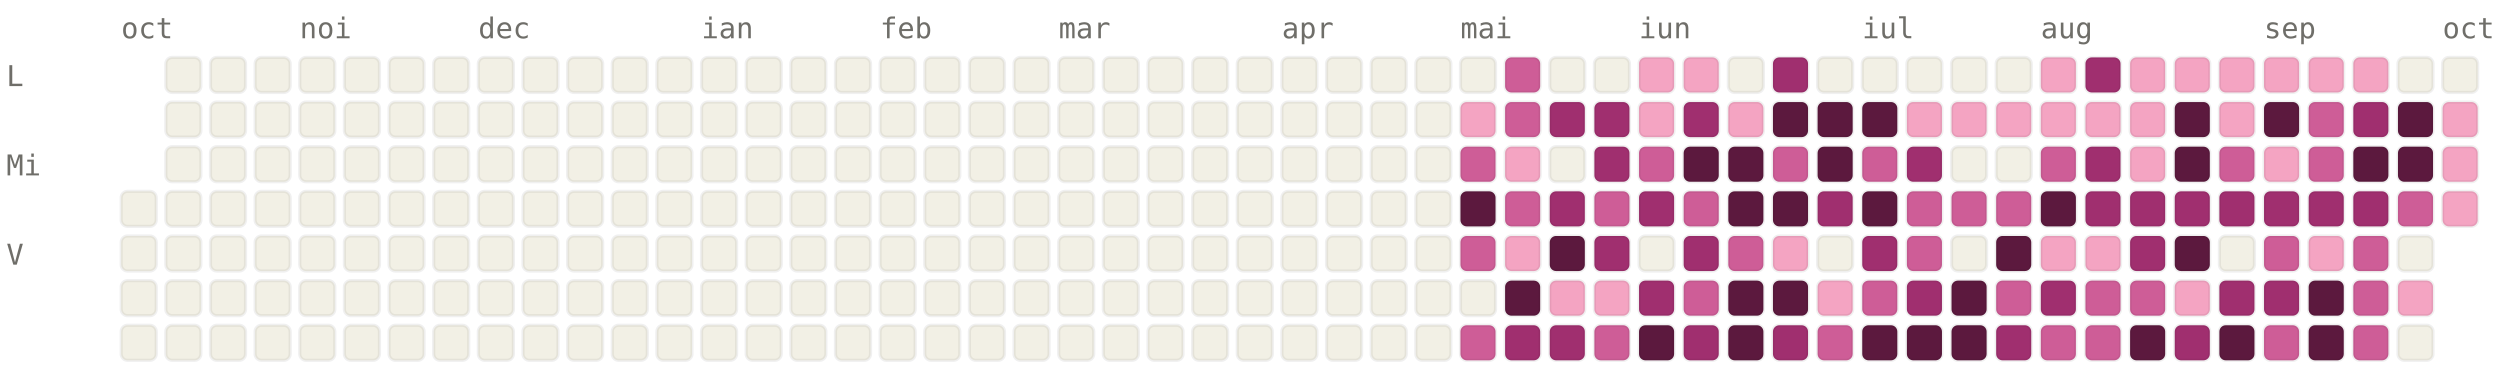
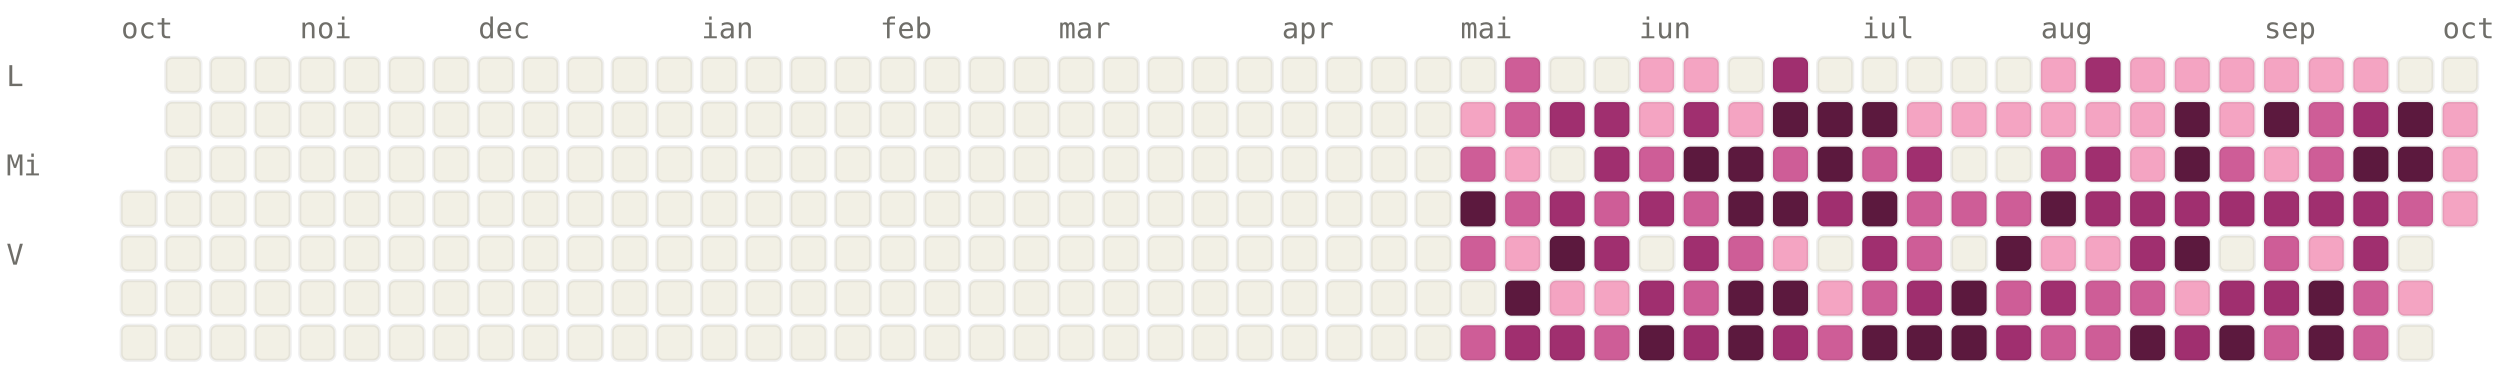
<svg xmlns="http://www.w3.org/2000/svg" viewBox="0 0 784 120" width="784" height="120" font-family="ui-monospace, SFMono-Regular, Menlo, monospace" font-size="9">
  <style>.l0{fill:#F2F0E5;stroke:rgba(0,0,0,0.06)}.l1{fill:#F4A4C2;stroke:rgba(0,0,0,0.06)}.l2{fill:#CE5D97;stroke:rgba(0,0,0,0.06)}.l3{fill:#A02F6F;stroke:rgba(0,0,0,0.06)}.l4{fill:#5C193E;stroke:rgba(0,0,0,0.06)}.lbl{fill:#6F6E69}@media (prefers-color-scheme: dark){.l0{fill:#1C1B1A;stroke:rgba(255,255,255,0.04)}.l1{fill:#451033;stroke:rgba(255,255,255,0.04)}.l2{fill:#751F4F;stroke:rgba(255,255,255,0.04)}.l3{fill:#CE5D97;stroke:rgba(255,255,255,0.04)}.l4{fill:#F4A4C2;stroke:rgba(255,255,255,0.04)}.lbl{fill:#878580}}</style>
  <text x="38" y="12" class="lbl">oct</text>
  <text x="94" y="12" class="lbl">noi</text>
  <text x="150" y="12" class="lbl">dec</text>
  <text x="220" y="12" class="lbl">ian</text>
  <text x="276" y="12" class="lbl">feb</text>
  <text x="332" y="12" class="lbl">mar</text>
  <text x="402" y="12" class="lbl">apr</text>
  <text x="458" y="12" class="lbl">mai</text>
  <text x="514" y="12" class="lbl">iun</text>
  <text x="584" y="12" class="lbl">iul</text>
  <text x="640" y="12" class="lbl">aug</text>
  <text x="710" y="12" class="lbl">sep</text>
  <text x="766" y="12" class="lbl">oct</text>
  <text x="2" y="27" class="lbl">L</text>
  <text x="2" y="55" class="lbl">Mi</text>
  <text x="2" y="83" class="lbl">V</text>
  <rect x="38" y="60" width="11" height="11" rx="2" ry="2" class="l0" />
  <rect x="38" y="74" width="11" height="11" rx="2" ry="2" class="l0" />
  <rect x="38" y="88" width="11" height="11" rx="2" ry="2" class="l0" />
  <rect x="38" y="102" width="11" height="11" rx="2" ry="2" class="l0" />
  <rect x="52" y="18" width="11" height="11" rx="2" ry="2" class="l0" />
  <rect x="52" y="32" width="11" height="11" rx="2" ry="2" class="l0" />
  <rect x="52" y="46" width="11" height="11" rx="2" ry="2" class="l0" />
  <rect x="52" y="60" width="11" height="11" rx="2" ry="2" class="l0" />
  <rect x="52" y="74" width="11" height="11" rx="2" ry="2" class="l0" />
  <rect x="52" y="88" width="11" height="11" rx="2" ry="2" class="l0" />
  <rect x="52" y="102" width="11" height="11" rx="2" ry="2" class="l0" />
  <rect x="66" y="18" width="11" height="11" rx="2" ry="2" class="l0" />
  <rect x="66" y="32" width="11" height="11" rx="2" ry="2" class="l0" />
  <rect x="66" y="46" width="11" height="11" rx="2" ry="2" class="l0" />
  <rect x="66" y="60" width="11" height="11" rx="2" ry="2" class="l0" />
  <rect x="66" y="74" width="11" height="11" rx="2" ry="2" class="l0" />
  <rect x="66" y="88" width="11" height="11" rx="2" ry="2" class="l0" />
  <rect x="66" y="102" width="11" height="11" rx="2" ry="2" class="l0" />
  <rect x="80" y="18" width="11" height="11" rx="2" ry="2" class="l0" />
  <rect x="80" y="32" width="11" height="11" rx="2" ry="2" class="l0" />
  <rect x="80" y="46" width="11" height="11" rx="2" ry="2" class="l0" />
  <rect x="80" y="60" width="11" height="11" rx="2" ry="2" class="l0" />
  <rect x="80" y="74" width="11" height="11" rx="2" ry="2" class="l0" />
  <rect x="80" y="88" width="11" height="11" rx="2" ry="2" class="l0" />
  <rect x="80" y="102" width="11" height="11" rx="2" ry="2" class="l0" />
  <rect x="94" y="18" width="11" height="11" rx="2" ry="2" class="l0" />
  <rect x="94" y="32" width="11" height="11" rx="2" ry="2" class="l0" />
  <rect x="94" y="46" width="11" height="11" rx="2" ry="2" class="l0" />
  <rect x="94" y="60" width="11" height="11" rx="2" ry="2" class="l0" />
  <rect x="94" y="74" width="11" height="11" rx="2" ry="2" class="l0" />
  <rect x="94" y="88" width="11" height="11" rx="2" ry="2" class="l0" />
  <rect x="94" y="102" width="11" height="11" rx="2" ry="2" class="l0" />
  <rect x="108" y="18" width="11" height="11" rx="2" ry="2" class="l0" />
  <rect x="108" y="32" width="11" height="11" rx="2" ry="2" class="l0" />
  <rect x="108" y="46" width="11" height="11" rx="2" ry="2" class="l0" />
  <rect x="108" y="60" width="11" height="11" rx="2" ry="2" class="l0" />
  <rect x="108" y="74" width="11" height="11" rx="2" ry="2" class="l0" />
  <rect x="108" y="88" width="11" height="11" rx="2" ry="2" class="l0" />
  <rect x="108" y="102" width="11" height="11" rx="2" ry="2" class="l0" />
  <rect x="122" y="18" width="11" height="11" rx="2" ry="2" class="l0" />
  <rect x="122" y="32" width="11" height="11" rx="2" ry="2" class="l0" />
  <rect x="122" y="46" width="11" height="11" rx="2" ry="2" class="l0" />
  <rect x="122" y="60" width="11" height="11" rx="2" ry="2" class="l0" />
  <rect x="122" y="74" width="11" height="11" rx="2" ry="2" class="l0" />
  <rect x="122" y="88" width="11" height="11" rx="2" ry="2" class="l0" />
  <rect x="122" y="102" width="11" height="11" rx="2" ry="2" class="l0" />
  <rect x="136" y="18" width="11" height="11" rx="2" ry="2" class="l0" />
  <rect x="136" y="32" width="11" height="11" rx="2" ry="2" class="l0" />
  <rect x="136" y="46" width="11" height="11" rx="2" ry="2" class="l0" />
  <rect x="136" y="60" width="11" height="11" rx="2" ry="2" class="l0" />
  <rect x="136" y="74" width="11" height="11" rx="2" ry="2" class="l0" />
  <rect x="136" y="88" width="11" height="11" rx="2" ry="2" class="l0" />
  <rect x="136" y="102" width="11" height="11" rx="2" ry="2" class="l0" />
  <rect x="150" y="18" width="11" height="11" rx="2" ry="2" class="l0" />
  <rect x="150" y="32" width="11" height="11" rx="2" ry="2" class="l0" />
  <rect x="150" y="46" width="11" height="11" rx="2" ry="2" class="l0" />
  <rect x="150" y="60" width="11" height="11" rx="2" ry="2" class="l0" />
  <rect x="150" y="74" width="11" height="11" rx="2" ry="2" class="l0" />
  <rect x="150" y="88" width="11" height="11" rx="2" ry="2" class="l0" />
  <rect x="150" y="102" width="11" height="11" rx="2" ry="2" class="l0" />
  <rect x="164" y="18" width="11" height="11" rx="2" ry="2" class="l0" />
  <rect x="164" y="32" width="11" height="11" rx="2" ry="2" class="l0" />
  <rect x="164" y="46" width="11" height="11" rx="2" ry="2" class="l0" />
  <rect x="164" y="60" width="11" height="11" rx="2" ry="2" class="l0" />
  <rect x="164" y="74" width="11" height="11" rx="2" ry="2" class="l0" />
  <rect x="164" y="88" width="11" height="11" rx="2" ry="2" class="l0" />
  <rect x="164" y="102" width="11" height="11" rx="2" ry="2" class="l0" />
  <rect x="178" y="18" width="11" height="11" rx="2" ry="2" class="l0" />
  <rect x="178" y="32" width="11" height="11" rx="2" ry="2" class="l0" />
  <rect x="178" y="46" width="11" height="11" rx="2" ry="2" class="l0" />
  <rect x="178" y="60" width="11" height="11" rx="2" ry="2" class="l0" />
  <rect x="178" y="74" width="11" height="11" rx="2" ry="2" class="l0" />
  <rect x="178" y="88" width="11" height="11" rx="2" ry="2" class="l0" />
  <rect x="178" y="102" width="11" height="11" rx="2" ry="2" class="l0" />
  <rect x="192" y="18" width="11" height="11" rx="2" ry="2" class="l0" />
  <rect x="192" y="32" width="11" height="11" rx="2" ry="2" class="l0" />
  <rect x="192" y="46" width="11" height="11" rx="2" ry="2" class="l0" />
  <rect x="192" y="60" width="11" height="11" rx="2" ry="2" class="l0" />
  <rect x="192" y="74" width="11" height="11" rx="2" ry="2" class="l0" />
  <rect x="192" y="88" width="11" height="11" rx="2" ry="2" class="l0" />
  <rect x="192" y="102" width="11" height="11" rx="2" ry="2" class="l0" />
  <rect x="206" y="18" width="11" height="11" rx="2" ry="2" class="l0" />
  <rect x="206" y="32" width="11" height="11" rx="2" ry="2" class="l0" />
  <rect x="206" y="46" width="11" height="11" rx="2" ry="2" class="l0" />
  <rect x="206" y="60" width="11" height="11" rx="2" ry="2" class="l0" />
  <rect x="206" y="74" width="11" height="11" rx="2" ry="2" class="l0" />
  <rect x="206" y="88" width="11" height="11" rx="2" ry="2" class="l0" />
  <rect x="206" y="102" width="11" height="11" rx="2" ry="2" class="l0" />
  <rect x="220" y="18" width="11" height="11" rx="2" ry="2" class="l0" />
  <rect x="220" y="32" width="11" height="11" rx="2" ry="2" class="l0" />
  <rect x="220" y="46" width="11" height="11" rx="2" ry="2" class="l0" />
  <rect x="220" y="60" width="11" height="11" rx="2" ry="2" class="l0" />
  <rect x="220" y="74" width="11" height="11" rx="2" ry="2" class="l0" />
  <rect x="220" y="88" width="11" height="11" rx="2" ry="2" class="l0" />
  <rect x="220" y="102" width="11" height="11" rx="2" ry="2" class="l0" />
  <rect x="234" y="18" width="11" height="11" rx="2" ry="2" class="l0" />
  <rect x="234" y="32" width="11" height="11" rx="2" ry="2" class="l0" />
  <rect x="234" y="46" width="11" height="11" rx="2" ry="2" class="l0" />
  <rect x="234" y="60" width="11" height="11" rx="2" ry="2" class="l0" />
  <rect x="234" y="74" width="11" height="11" rx="2" ry="2" class="l0" />
  <rect x="234" y="88" width="11" height="11" rx="2" ry="2" class="l0" />
  <rect x="234" y="102" width="11" height="11" rx="2" ry="2" class="l0" />
  <rect x="248" y="18" width="11" height="11" rx="2" ry="2" class="l0" />
  <rect x="248" y="32" width="11" height="11" rx="2" ry="2" class="l0" />
  <rect x="248" y="46" width="11" height="11" rx="2" ry="2" class="l0" />
  <rect x="248" y="60" width="11" height="11" rx="2" ry="2" class="l0" />
  <rect x="248" y="74" width="11" height="11" rx="2" ry="2" class="l0" />
  <rect x="248" y="88" width="11" height="11" rx="2" ry="2" class="l0" />
  <rect x="248" y="102" width="11" height="11" rx="2" ry="2" class="l0" />
  <rect x="262" y="18" width="11" height="11" rx="2" ry="2" class="l0" />
  <rect x="262" y="32" width="11" height="11" rx="2" ry="2" class="l0" />
  <rect x="262" y="46" width="11" height="11" rx="2" ry="2" class="l0" />
  <rect x="262" y="60" width="11" height="11" rx="2" ry="2" class="l0" />
  <rect x="262" y="74" width="11" height="11" rx="2" ry="2" class="l0" />
  <rect x="262" y="88" width="11" height="11" rx="2" ry="2" class="l0" />
  <rect x="262" y="102" width="11" height="11" rx="2" ry="2" class="l0" />
  <rect x="276" y="18" width="11" height="11" rx="2" ry="2" class="l0" />
  <rect x="276" y="32" width="11" height="11" rx="2" ry="2" class="l0" />
  <rect x="276" y="46" width="11" height="11" rx="2" ry="2" class="l0" />
  <rect x="276" y="60" width="11" height="11" rx="2" ry="2" class="l0" />
  <rect x="276" y="74" width="11" height="11" rx="2" ry="2" class="l0" />
  <rect x="276" y="88" width="11" height="11" rx="2" ry="2" class="l0" />
  <rect x="276" y="102" width="11" height="11" rx="2" ry="2" class="l0" />
  <rect x="290" y="18" width="11" height="11" rx="2" ry="2" class="l0" />
  <rect x="290" y="32" width="11" height="11" rx="2" ry="2" class="l0" />
  <rect x="290" y="46" width="11" height="11" rx="2" ry="2" class="l0" />
  <rect x="290" y="60" width="11" height="11" rx="2" ry="2" class="l0" />
  <rect x="290" y="74" width="11" height="11" rx="2" ry="2" class="l0" />
  <rect x="290" y="88" width="11" height="11" rx="2" ry="2" class="l0" />
  <rect x="290" y="102" width="11" height="11" rx="2" ry="2" class="l0" />
  <rect x="304" y="18" width="11" height="11" rx="2" ry="2" class="l0" />
  <rect x="304" y="32" width="11" height="11" rx="2" ry="2" class="l0" />
  <rect x="304" y="46" width="11" height="11" rx="2" ry="2" class="l0" />
  <rect x="304" y="60" width="11" height="11" rx="2" ry="2" class="l0" />
  <rect x="304" y="74" width="11" height="11" rx="2" ry="2" class="l0" />
  <rect x="304" y="88" width="11" height="11" rx="2" ry="2" class="l0" />
  <rect x="304" y="102" width="11" height="11" rx="2" ry="2" class="l0" />
  <rect x="318" y="18" width="11" height="11" rx="2" ry="2" class="l0" />
  <rect x="318" y="32" width="11" height="11" rx="2" ry="2" class="l0" />
  <rect x="318" y="46" width="11" height="11" rx="2" ry="2" class="l0" />
  <rect x="318" y="60" width="11" height="11" rx="2" ry="2" class="l0" />
  <rect x="318" y="74" width="11" height="11" rx="2" ry="2" class="l0" />
  <rect x="318" y="88" width="11" height="11" rx="2" ry="2" class="l0" />
  <rect x="318" y="102" width="11" height="11" rx="2" ry="2" class="l0" />
  <rect x="332" y="18" width="11" height="11" rx="2" ry="2" class="l0" />
  <rect x="332" y="32" width="11" height="11" rx="2" ry="2" class="l0" />
  <rect x="332" y="46" width="11" height="11" rx="2" ry="2" class="l0" />
  <rect x="332" y="60" width="11" height="11" rx="2" ry="2" class="l0" />
  <rect x="332" y="74" width="11" height="11" rx="2" ry="2" class="l0" />
  <rect x="332" y="88" width="11" height="11" rx="2" ry="2" class="l0" />
  <rect x="332" y="102" width="11" height="11" rx="2" ry="2" class="l0" />
  <rect x="346" y="18" width="11" height="11" rx="2" ry="2" class="l0" />
  <rect x="346" y="32" width="11" height="11" rx="2" ry="2" class="l0" />
  <rect x="346" y="46" width="11" height="11" rx="2" ry="2" class="l0" />
  <rect x="346" y="60" width="11" height="11" rx="2" ry="2" class="l0" />
  <rect x="346" y="74" width="11" height="11" rx="2" ry="2" class="l0" />
  <rect x="346" y="88" width="11" height="11" rx="2" ry="2" class="l0" />
  <rect x="346" y="102" width="11" height="11" rx="2" ry="2" class="l0" />
  <rect x="360" y="18" width="11" height="11" rx="2" ry="2" class="l0" />
  <rect x="360" y="32" width="11" height="11" rx="2" ry="2" class="l0" />
  <rect x="360" y="46" width="11" height="11" rx="2" ry="2" class="l0" />
  <rect x="360" y="60" width="11" height="11" rx="2" ry="2" class="l0" />
  <rect x="360" y="74" width="11" height="11" rx="2" ry="2" class="l0" />
  <rect x="360" y="88" width="11" height="11" rx="2" ry="2" class="l0" />
  <rect x="360" y="102" width="11" height="11" rx="2" ry="2" class="l0" />
  <rect x="374" y="18" width="11" height="11" rx="2" ry="2" class="l0" />
  <rect x="374" y="32" width="11" height="11" rx="2" ry="2" class="l0" />
  <rect x="374" y="46" width="11" height="11" rx="2" ry="2" class="l0" />
  <rect x="374" y="60" width="11" height="11" rx="2" ry="2" class="l0" />
  <rect x="374" y="74" width="11" height="11" rx="2" ry="2" class="l0" />
  <rect x="374" y="88" width="11" height="11" rx="2" ry="2" class="l0" />
  <rect x="374" y="102" width="11" height="11" rx="2" ry="2" class="l0" />
  <rect x="388" y="18" width="11" height="11" rx="2" ry="2" class="l0" />
  <rect x="388" y="32" width="11" height="11" rx="2" ry="2" class="l0" />
  <rect x="388" y="46" width="11" height="11" rx="2" ry="2" class="l0" />
  <rect x="388" y="60" width="11" height="11" rx="2" ry="2" class="l0" />
  <rect x="388" y="74" width="11" height="11" rx="2" ry="2" class="l0" />
  <rect x="388" y="88" width="11" height="11" rx="2" ry="2" class="l0" />
  <rect x="388" y="102" width="11" height="11" rx="2" ry="2" class="l0" />
  <rect x="402" y="18" width="11" height="11" rx="2" ry="2" class="l0" />
  <rect x="402" y="32" width="11" height="11" rx="2" ry="2" class="l0" />
  <rect x="402" y="46" width="11" height="11" rx="2" ry="2" class="l0" />
  <rect x="402" y="60" width="11" height="11" rx="2" ry="2" class="l0" />
  <rect x="402" y="74" width="11" height="11" rx="2" ry="2" class="l0" />
  <rect x="402" y="88" width="11" height="11" rx="2" ry="2" class="l0" />
  <rect x="402" y="102" width="11" height="11" rx="2" ry="2" class="l0" />
  <rect x="416" y="18" width="11" height="11" rx="2" ry="2" class="l0" />
  <rect x="416" y="32" width="11" height="11" rx="2" ry="2" class="l0" />
  <rect x="416" y="46" width="11" height="11" rx="2" ry="2" class="l0" />
  <rect x="416" y="60" width="11" height="11" rx="2" ry="2" class="l0" />
  <rect x="416" y="74" width="11" height="11" rx="2" ry="2" class="l0" />
  <rect x="416" y="88" width="11" height="11" rx="2" ry="2" class="l0" />
  <rect x="416" y="102" width="11" height="11" rx="2" ry="2" class="l0" />
  <rect x="430" y="18" width="11" height="11" rx="2" ry="2" class="l0" />
  <rect x="430" y="32" width="11" height="11" rx="2" ry="2" class="l0" />
  <rect x="430" y="46" width="11" height="11" rx="2" ry="2" class="l0" />
  <rect x="430" y="60" width="11" height="11" rx="2" ry="2" class="l0" />
  <rect x="430" y="74" width="11" height="11" rx="2" ry="2" class="l0" />
  <rect x="430" y="88" width="11" height="11" rx="2" ry="2" class="l0" />
  <rect x="430" y="102" width="11" height="11" rx="2" ry="2" class="l0" />
  <rect x="444" y="18" width="11" height="11" rx="2" ry="2" class="l0" />
  <rect x="444" y="32" width="11" height="11" rx="2" ry="2" class="l0" />
  <rect x="444" y="46" width="11" height="11" rx="2" ry="2" class="l0" />
  <rect x="444" y="60" width="11" height="11" rx="2" ry="2" class="l0" />
  <rect x="444" y="74" width="11" height="11" rx="2" ry="2" class="l0" />
  <rect x="444" y="88" width="11" height="11" rx="2" ry="2" class="l0" />
  <rect x="444" y="102" width="11" height="11" rx="2" ry="2" class="l0" />
  <rect x="458" y="18" width="11" height="11" rx="2" ry="2" class="l0" />
  <rect x="458" y="32" width="11" height="11" rx="2" ry="2" class="l1" />
  <rect x="458" y="46" width="11" height="11" rx="2" ry="2" class="l2" />
  <rect x="458" y="60" width="11" height="11" rx="2" ry="2" class="l4" />
  <rect x="458" y="74" width="11" height="11" rx="2" ry="2" class="l2" />
  <rect x="458" y="88" width="11" height="11" rx="2" ry="2" class="l0" />
  <rect x="458" y="102" width="11" height="11" rx="2" ry="2" class="l2" />
  <rect x="472" y="18" width="11" height="11" rx="2" ry="2" class="l2" />
  <rect x="472" y="32" width="11" height="11" rx="2" ry="2" class="l2" />
  <rect x="472" y="46" width="11" height="11" rx="2" ry="2" class="l1" />
  <rect x="472" y="60" width="11" height="11" rx="2" ry="2" class="l2" />
  <rect x="472" y="74" width="11" height="11" rx="2" ry="2" class="l1" />
  <rect x="472" y="88" width="11" height="11" rx="2" ry="2" class="l4" />
  <rect x="472" y="102" width="11" height="11" rx="2" ry="2" class="l3" />
  <rect x="486" y="18" width="11" height="11" rx="2" ry="2" class="l0" />
  <rect x="486" y="32" width="11" height="11" rx="2" ry="2" class="l3" />
  <rect x="486" y="46" width="11" height="11" rx="2" ry="2" class="l0" />
  <rect x="486" y="60" width="11" height="11" rx="2" ry="2" class="l3" />
  <rect x="486" y="74" width="11" height="11" rx="2" ry="2" class="l4" />
  <rect x="486" y="88" width="11" height="11" rx="2" ry="2" class="l1" />
  <rect x="486" y="102" width="11" height="11" rx="2" ry="2" class="l3" />
  <rect x="500" y="18" width="11" height="11" rx="2" ry="2" class="l0" />
  <rect x="500" y="32" width="11" height="11" rx="2" ry="2" class="l3" />
  <rect x="500" y="46" width="11" height="11" rx="2" ry="2" class="l3" />
  <rect x="500" y="60" width="11" height="11" rx="2" ry="2" class="l2" />
  <rect x="500" y="74" width="11" height="11" rx="2" ry="2" class="l3" />
  <rect x="500" y="88" width="11" height="11" rx="2" ry="2" class="l1" />
  <rect x="500" y="102" width="11" height="11" rx="2" ry="2" class="l2" />
  <rect x="514" y="18" width="11" height="11" rx="2" ry="2" class="l1" />
  <rect x="514" y="32" width="11" height="11" rx="2" ry="2" class="l1" />
  <rect x="514" y="46" width="11" height="11" rx="2" ry="2" class="l2" />
  <rect x="514" y="60" width="11" height="11" rx="2" ry="2" class="l3" />
  <rect x="514" y="74" width="11" height="11" rx="2" ry="2" class="l0" />
  <rect x="514" y="88" width="11" height="11" rx="2" ry="2" class="l3" />
  <rect x="514" y="102" width="11" height="11" rx="2" ry="2" class="l4" />
  <rect x="528" y="18" width="11" height="11" rx="2" ry="2" class="l1" />
  <rect x="528" y="32" width="11" height="11" rx="2" ry="2" class="l3" />
  <rect x="528" y="46" width="11" height="11" rx="2" ry="2" class="l4" />
  <rect x="528" y="60" width="11" height="11" rx="2" ry="2" class="l2" />
  <rect x="528" y="74" width="11" height="11" rx="2" ry="2" class="l3" />
  <rect x="528" y="88" width="11" height="11" rx="2" ry="2" class="l2" />
  <rect x="528" y="102" width="11" height="11" rx="2" ry="2" class="l3" />
  <rect x="542" y="18" width="11" height="11" rx="2" ry="2" class="l0" />
  <rect x="542" y="32" width="11" height="11" rx="2" ry="2" class="l1" />
  <rect x="542" y="46" width="11" height="11" rx="2" ry="2" class="l4" />
  <rect x="542" y="60" width="11" height="11" rx="2" ry="2" class="l4" />
  <rect x="542" y="74" width="11" height="11" rx="2" ry="2" class="l2" />
  <rect x="542" y="88" width="11" height="11" rx="2" ry="2" class="l4" />
  <rect x="542" y="102" width="11" height="11" rx="2" ry="2" class="l4" />
  <rect x="556" y="18" width="11" height="11" rx="2" ry="2" class="l3" />
  <rect x="556" y="32" width="11" height="11" rx="2" ry="2" class="l4" />
  <rect x="556" y="46" width="11" height="11" rx="2" ry="2" class="l2" />
  <rect x="556" y="60" width="11" height="11" rx="2" ry="2" class="l4" />
  <rect x="556" y="74" width="11" height="11" rx="2" ry="2" class="l1" />
  <rect x="556" y="88" width="11" height="11" rx="2" ry="2" class="l4" />
  <rect x="556" y="102" width="11" height="11" rx="2" ry="2" class="l3" />
  <rect x="570" y="18" width="11" height="11" rx="2" ry="2" class="l0" />
  <rect x="570" y="32" width="11" height="11" rx="2" ry="2" class="l4" />
  <rect x="570" y="46" width="11" height="11" rx="2" ry="2" class="l4" />
  <rect x="570" y="60" width="11" height="11" rx="2" ry="2" class="l3" />
  <rect x="570" y="74" width="11" height="11" rx="2" ry="2" class="l0" />
  <rect x="570" y="88" width="11" height="11" rx="2" ry="2" class="l1" />
  <rect x="570" y="102" width="11" height="11" rx="2" ry="2" class="l2" />
  <rect x="584" y="18" width="11" height="11" rx="2" ry="2" class="l0" />
  <rect x="584" y="32" width="11" height="11" rx="2" ry="2" class="l4" />
  <rect x="584" y="46" width="11" height="11" rx="2" ry="2" class="l2" />
  <rect x="584" y="60" width="11" height="11" rx="2" ry="2" class="l4" />
  <rect x="584" y="74" width="11" height="11" rx="2" ry="2" class="l3" />
  <rect x="584" y="88" width="11" height="11" rx="2" ry="2" class="l2" />
  <rect x="584" y="102" width="11" height="11" rx="2" ry="2" class="l4" />
  <rect x="598" y="18" width="11" height="11" rx="2" ry="2" class="l0" />
  <rect x="598" y="32" width="11" height="11" rx="2" ry="2" class="l1" />
  <rect x="598" y="46" width="11" height="11" rx="2" ry="2" class="l3" />
  <rect x="598" y="60" width="11" height="11" rx="2" ry="2" class="l2" />
  <rect x="598" y="74" width="11" height="11" rx="2" ry="2" class="l2" />
  <rect x="598" y="88" width="11" height="11" rx="2" ry="2" class="l3" />
  <rect x="598" y="102" width="11" height="11" rx="2" ry="2" class="l4" />
  <rect x="612" y="18" width="11" height="11" rx="2" ry="2" class="l0" />
  <rect x="612" y="32" width="11" height="11" rx="2" ry="2" class="l1" />
  <rect x="612" y="46" width="11" height="11" rx="2" ry="2" class="l0" />
  <rect x="612" y="60" width="11" height="11" rx="2" ry="2" class="l2" />
  <rect x="612" y="74" width="11" height="11" rx="2" ry="2" class="l0" />
  <rect x="612" y="88" width="11" height="11" rx="2" ry="2" class="l4" />
  <rect x="612" y="102" width="11" height="11" rx="2" ry="2" class="l4" />
  <rect x="626" y="18" width="11" height="11" rx="2" ry="2" class="l0" />
  <rect x="626" y="32" width="11" height="11" rx="2" ry="2" class="l1" />
  <rect x="626" y="46" width="11" height="11" rx="2" ry="2" class="l0" />
  <rect x="626" y="60" width="11" height="11" rx="2" ry="2" class="l2" />
  <rect x="626" y="74" width="11" height="11" rx="2" ry="2" class="l4" />
  <rect x="626" y="88" width="11" height="11" rx="2" ry="2" class="l2" />
  <rect x="626" y="102" width="11" height="11" rx="2" ry="2" class="l3" />
  <rect x="640" y="18" width="11" height="11" rx="2" ry="2" class="l1" />
  <rect x="640" y="32" width="11" height="11" rx="2" ry="2" class="l1" />
  <rect x="640" y="46" width="11" height="11" rx="2" ry="2" class="l2" />
  <rect x="640" y="60" width="11" height="11" rx="2" ry="2" class="l4" />
  <rect x="640" y="74" width="11" height="11" rx="2" ry="2" class="l1" />
  <rect x="640" y="88" width="11" height="11" rx="2" ry="2" class="l3" />
  <rect x="640" y="102" width="11" height="11" rx="2" ry="2" class="l2" />
  <rect x="654" y="18" width="11" height="11" rx="2" ry="2" class="l3" />
  <rect x="654" y="32" width="11" height="11" rx="2" ry="2" class="l1" />
  <rect x="654" y="46" width="11" height="11" rx="2" ry="2" class="l3" />
  <rect x="654" y="60" width="11" height="11" rx="2" ry="2" class="l3" />
  <rect x="654" y="74" width="11" height="11" rx="2" ry="2" class="l1" />
  <rect x="654" y="88" width="11" height="11" rx="2" ry="2" class="l2" />
  <rect x="654" y="102" width="11" height="11" rx="2" ry="2" class="l2" />
  <rect x="668" y="18" width="11" height="11" rx="2" ry="2" class="l1" />
  <rect x="668" y="32" width="11" height="11" rx="2" ry="2" class="l1" />
  <rect x="668" y="46" width="11" height="11" rx="2" ry="2" class="l1" />
  <rect x="668" y="60" width="11" height="11" rx="2" ry="2" class="l3" />
  <rect x="668" y="74" width="11" height="11" rx="2" ry="2" class="l3" />
  <rect x="668" y="88" width="11" height="11" rx="2" ry="2" class="l2" />
  <rect x="668" y="102" width="11" height="11" rx="2" ry="2" class="l4" />
  <rect x="682" y="18" width="11" height="11" rx="2" ry="2" class="l1" />
  <rect x="682" y="32" width="11" height="11" rx="2" ry="2" class="l4" />
  <rect x="682" y="46" width="11" height="11" rx="2" ry="2" class="l4" />
  <rect x="682" y="60" width="11" height="11" rx="2" ry="2" class="l3" />
  <rect x="682" y="74" width="11" height="11" rx="2" ry="2" class="l4" />
  <rect x="682" y="88" width="11" height="11" rx="2" ry="2" class="l1" />
  <rect x="682" y="102" width="11" height="11" rx="2" ry="2" class="l3" />
  <rect x="696" y="18" width="11" height="11" rx="2" ry="2" class="l1" />
  <rect x="696" y="32" width="11" height="11" rx="2" ry="2" class="l1" />
  <rect x="696" y="46" width="11" height="11" rx="2" ry="2" class="l2" />
  <rect x="696" y="60" width="11" height="11" rx="2" ry="2" class="l3" />
  <rect x="696" y="74" width="11" height="11" rx="2" ry="2" class="l0" />
  <rect x="696" y="88" width="11" height="11" rx="2" ry="2" class="l3" />
  <rect x="696" y="102" width="11" height="11" rx="2" ry="2" class="l4" />
  <rect x="710" y="18" width="11" height="11" rx="2" ry="2" class="l1" />
  <rect x="710" y="32" width="11" height="11" rx="2" ry="2" class="l4" />
  <rect x="710" y="46" width="11" height="11" rx="2" ry="2" class="l1" />
  <rect x="710" y="60" width="11" height="11" rx="2" ry="2" class="l3" />
  <rect x="710" y="74" width="11" height="11" rx="2" ry="2" class="l2" />
  <rect x="710" y="88" width="11" height="11" rx="2" ry="2" class="l3" />
  <rect x="710" y="102" width="11" height="11" rx="2" ry="2" class="l2" />
  <rect x="724" y="18" width="11" height="11" rx="2" ry="2" class="l1" />
  <rect x="724" y="32" width="11" height="11" rx="2" ry="2" class="l2" />
  <rect x="724" y="46" width="11" height="11" rx="2" ry="2" class="l2" />
  <rect x="724" y="60" width="11" height="11" rx="2" ry="2" class="l3" />
  <rect x="724" y="74" width="11" height="11" rx="2" ry="2" class="l1" />
  <rect x="724" y="88" width="11" height="11" rx="2" ry="2" class="l4" />
  <rect x="724" y="102" width="11" height="11" rx="2" ry="2" class="l4" />
  <rect x="738" y="18" width="11" height="11" rx="2" ry="2" class="l1" />
  <rect x="738" y="32" width="11" height="11" rx="2" ry="2" class="l3" />
  <rect x="738" y="46" width="11" height="11" rx="2" ry="2" class="l4" />
  <rect x="738" y="60" width="11" height="11" rx="2" ry="2" class="l3" />
-   <rect x="738" y="74" width="11" height="11" rx="2" ry="2" class="l2" />
+   <rect x="738" y="74" width="11" height="11" rx="2" ry="2" class="l3" />
  <rect x="738" y="88" width="11" height="11" rx="2" ry="2" class="l2" />
  <rect x="738" y="102" width="11" height="11" rx="2" ry="2" class="l2" />
  <rect x="752" y="18" width="11" height="11" rx="2" ry="2" class="l0" />
  <rect x="752" y="32" width="11" height="11" rx="2" ry="2" class="l4" />
  <rect x="752" y="46" width="11" height="11" rx="2" ry="2" class="l4" />
  <rect x="752" y="60" width="11" height="11" rx="2" ry="2" class="l2" />
  <rect x="752" y="74" width="11" height="11" rx="2" ry="2" class="l0" />
  <rect x="752" y="88" width="11" height="11" rx="2" ry="2" class="l1" />
  <rect x="752" y="102" width="11" height="11" rx="2" ry="2" class="l0" />
  <rect x="766" y="18" width="11" height="11" rx="2" ry="2" class="l0" />
  <rect x="766" y="32" width="11" height="11" rx="2" ry="2" class="l1" />
  <rect x="766" y="46" width="11" height="11" rx="2" ry="2" class="l1" />
  <rect x="766" y="60" width="11" height="11" rx="2" ry="2" class="l1" />
</svg>
